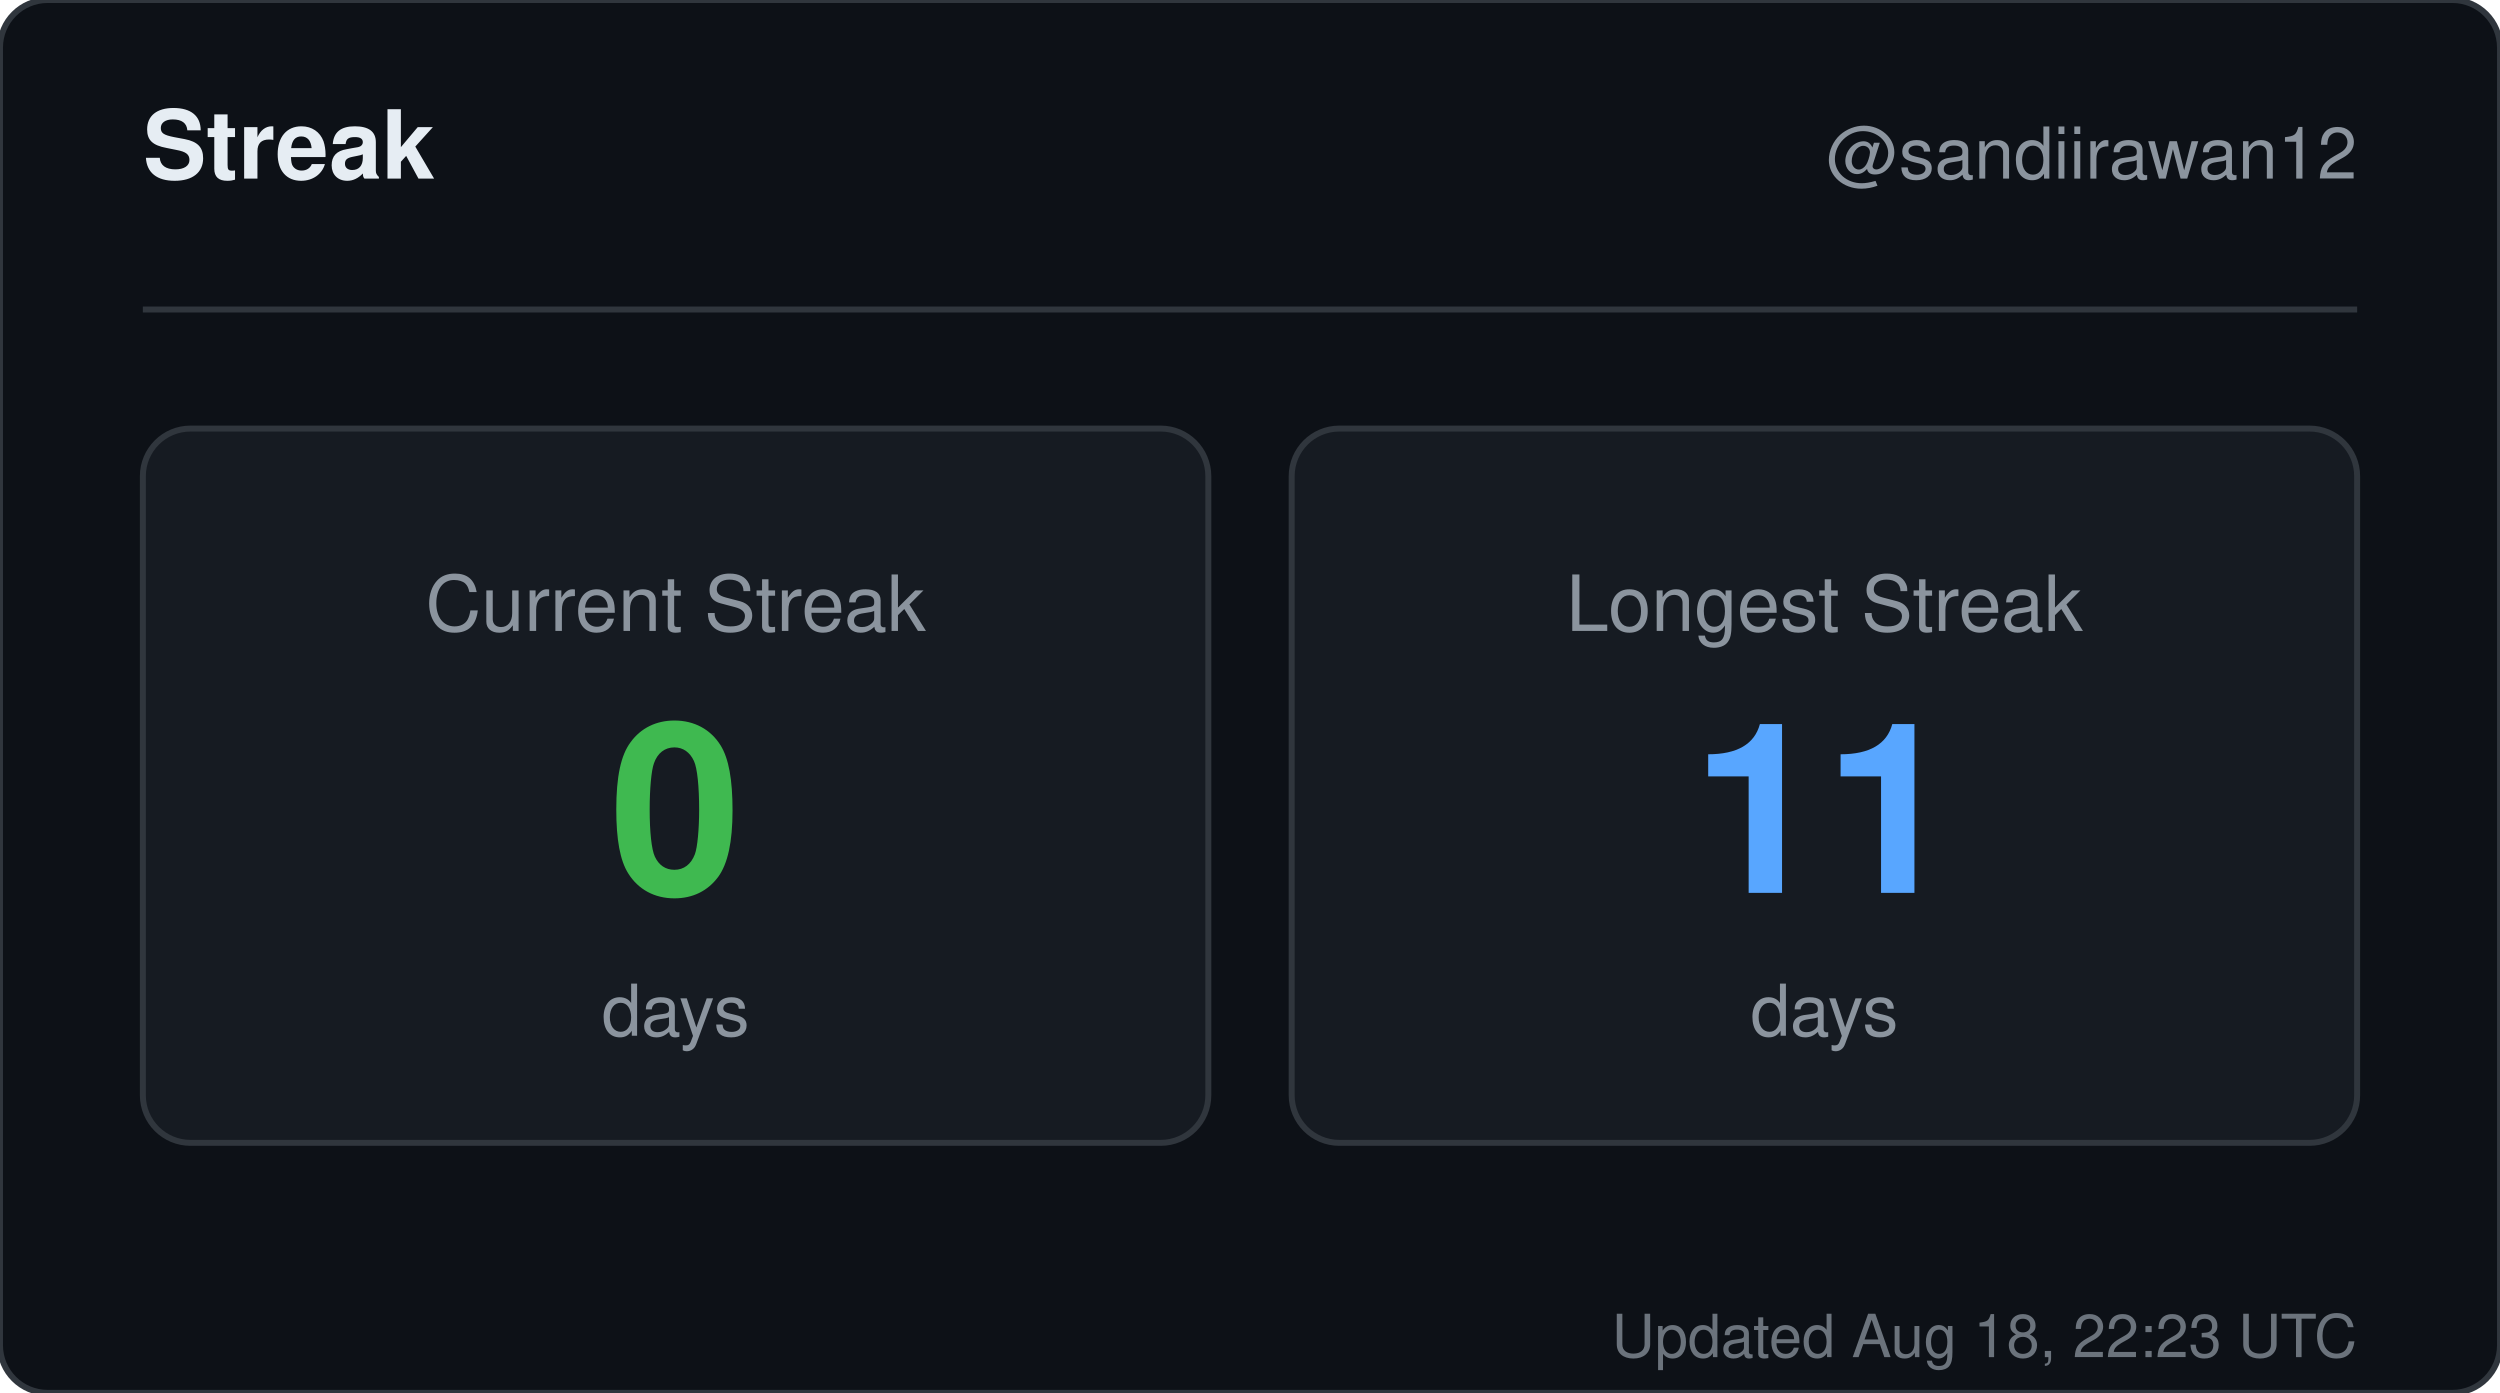
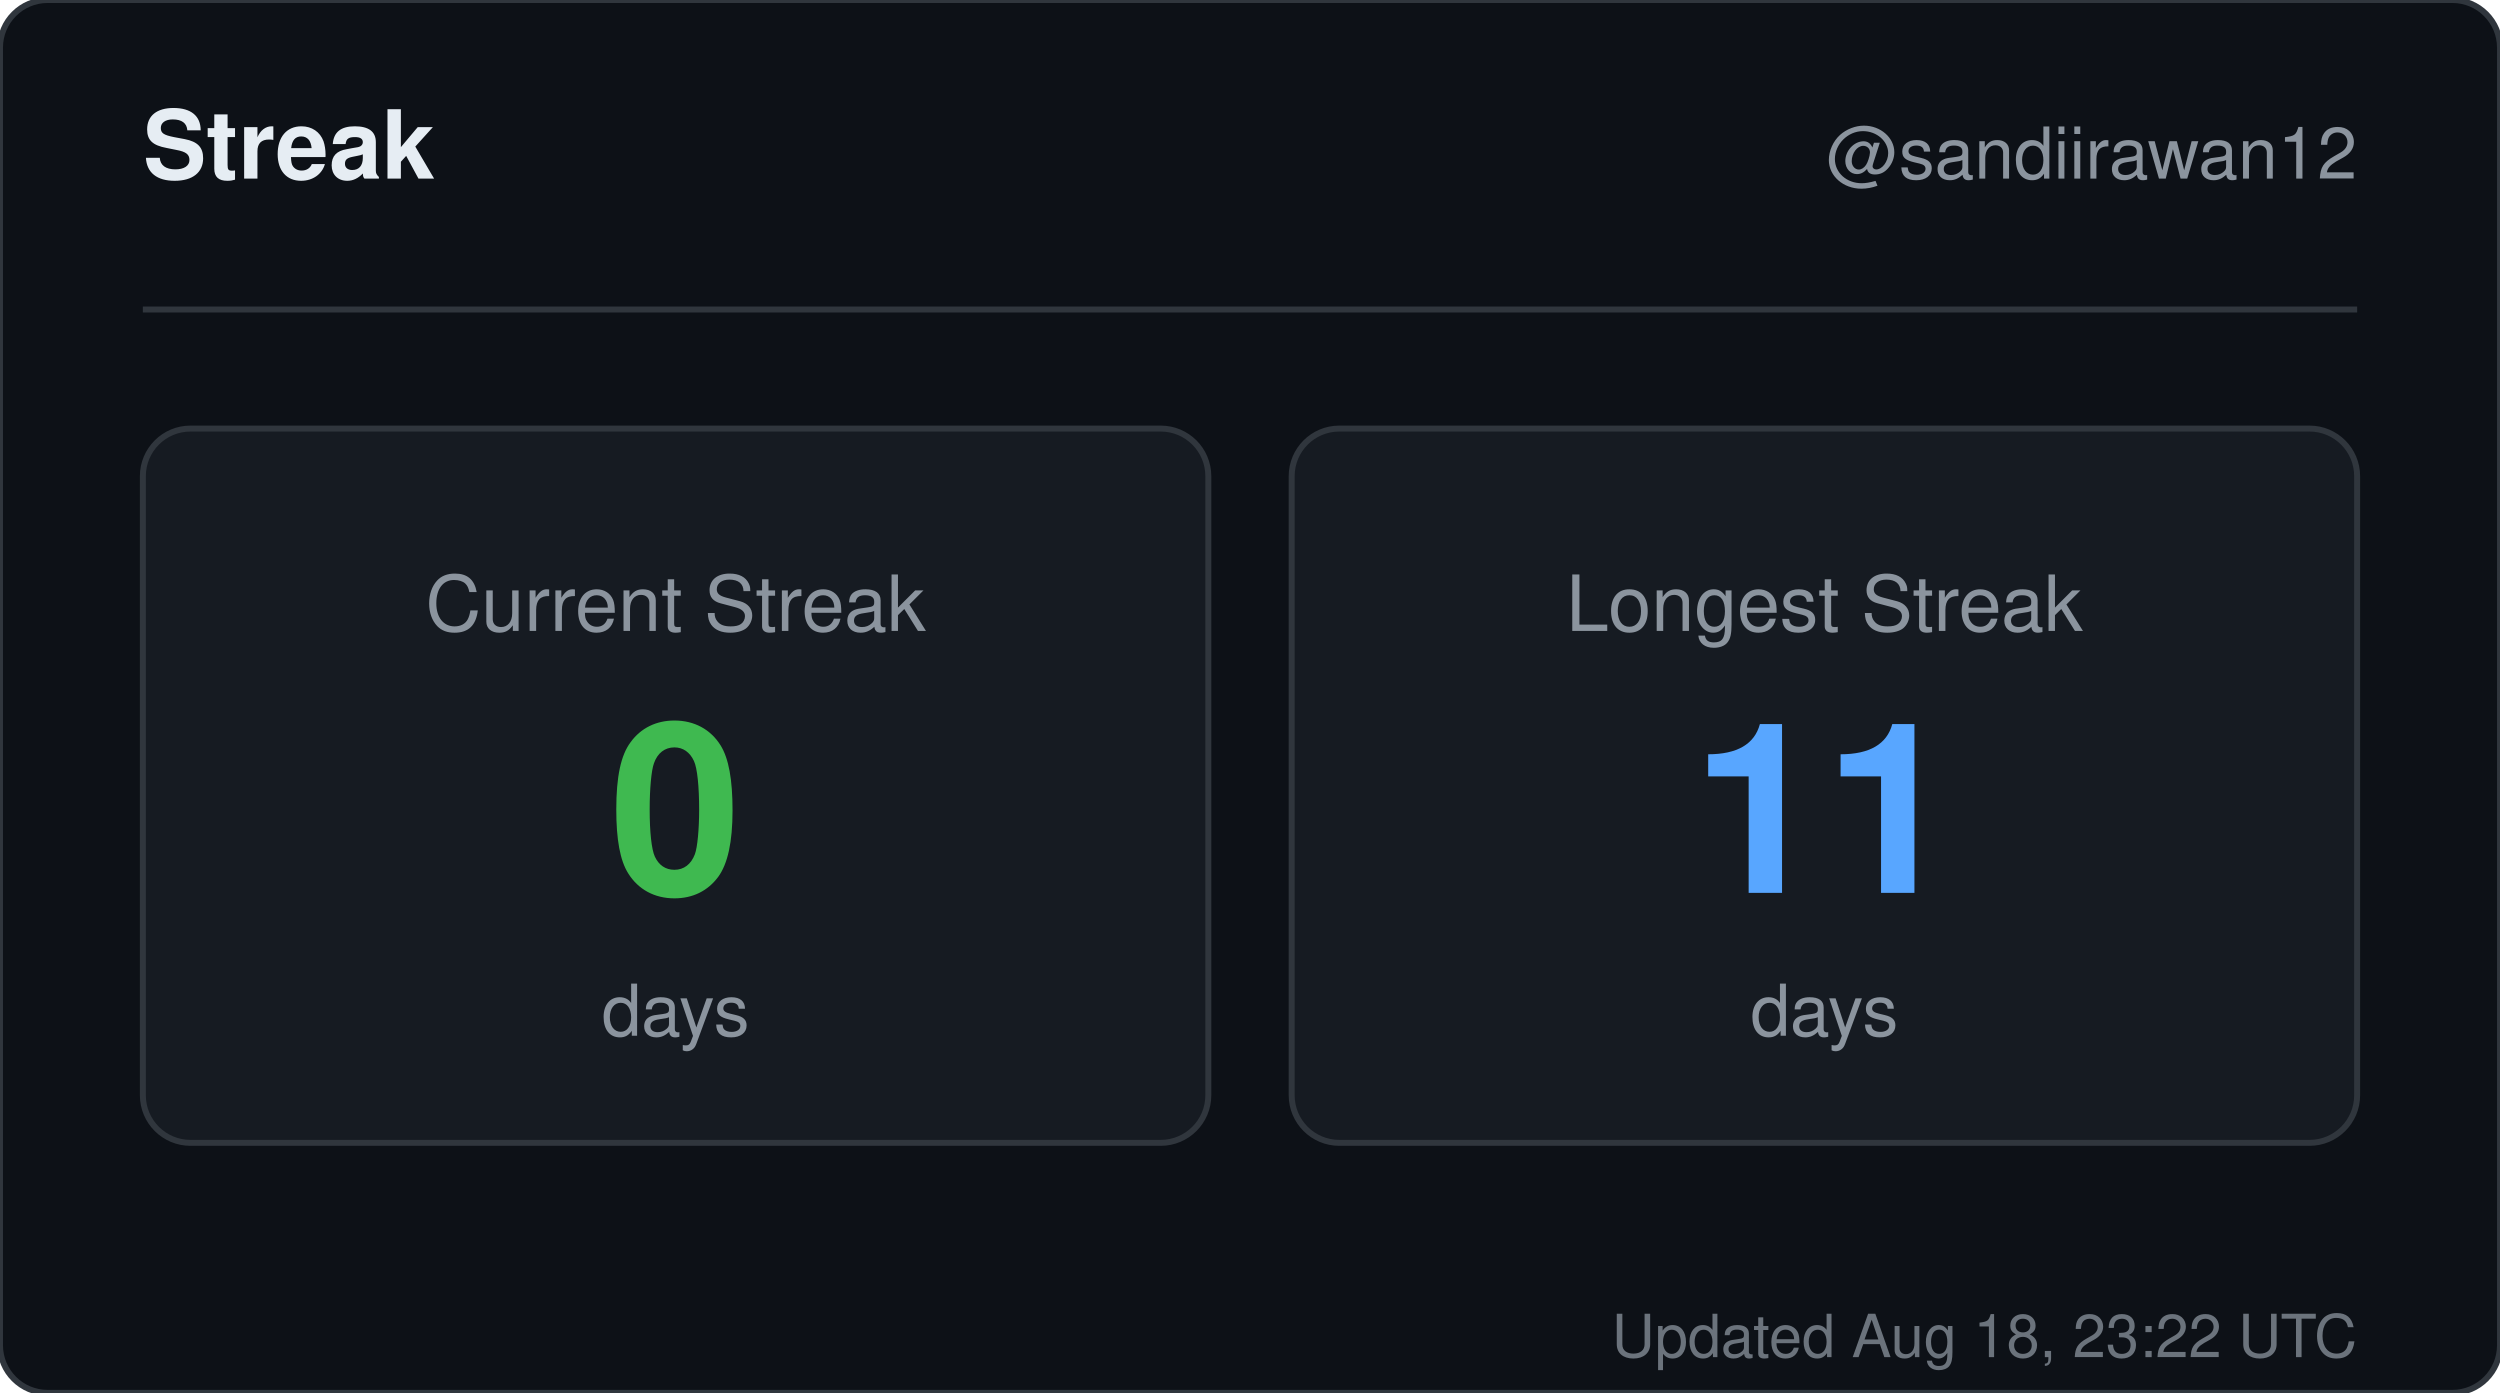
<svg xmlns="http://www.w3.org/2000/svg" width="420" height="234" viewBox="0 0 420 234" role="img" aria-label="Streak for sandiirawan12">
  <rect width="420" height="234" rx="8" fill="#0d1117" stroke="#30363d" />
  <g font-family="-apple-system, BlinkMacSystemFont, Segoe UI, Helvetica, Arial, sans-serif">
    <text x="24" y="30" fill="#e6edf3" font-size="16" font-weight="700">Streak</text>
    <text x="396" y="30" fill="#8b949e" font-size="12" text-anchor="end">@sandiirawan12</text>
    <line x1="24" y1="52" x2="396" y2="52" stroke="#30363d" />
    <rect x="24" y="72" width="179" height="120" rx="8" fill="#161b22" stroke="#30363d" />
    <text x="113.5" y="106" fill="#8b949e" font-size="13" text-anchor="middle">Current Streak</text>
    <text x="113.5" y="150" fill="#3fb950" font-size="40" font-weight="700" text-anchor="middle">0</text>
    <text x="113.5" y="174" fill="#8b949e" font-size="12" text-anchor="middle">days</text>
    <rect x="217" y="72" width="179" height="120" rx="8" fill="#161b22" stroke="#30363d" />
    <text x="306.5" y="106" fill="#8b949e" font-size="13" text-anchor="middle">Longest Streak</text>
    <text x="306.5" y="150" fill="#58a6ff" font-size="40" font-weight="700" text-anchor="middle">11</text>
    <text x="306.5" y="174" fill="#8b949e" font-size="12" text-anchor="middle">days</text>
-     <text x="396" y="228" fill="#8b949e" font-size="10" text-anchor="end" opacity="0.75">Updated Aug 18, 22:23 UTC</text>
+     <text x="396" y="228" fill="#8b949e" font-size="10" text-anchor="end" opacity="0.75">Updated Aug 18, 23:22 UTC</text>
  </g>
</svg>
